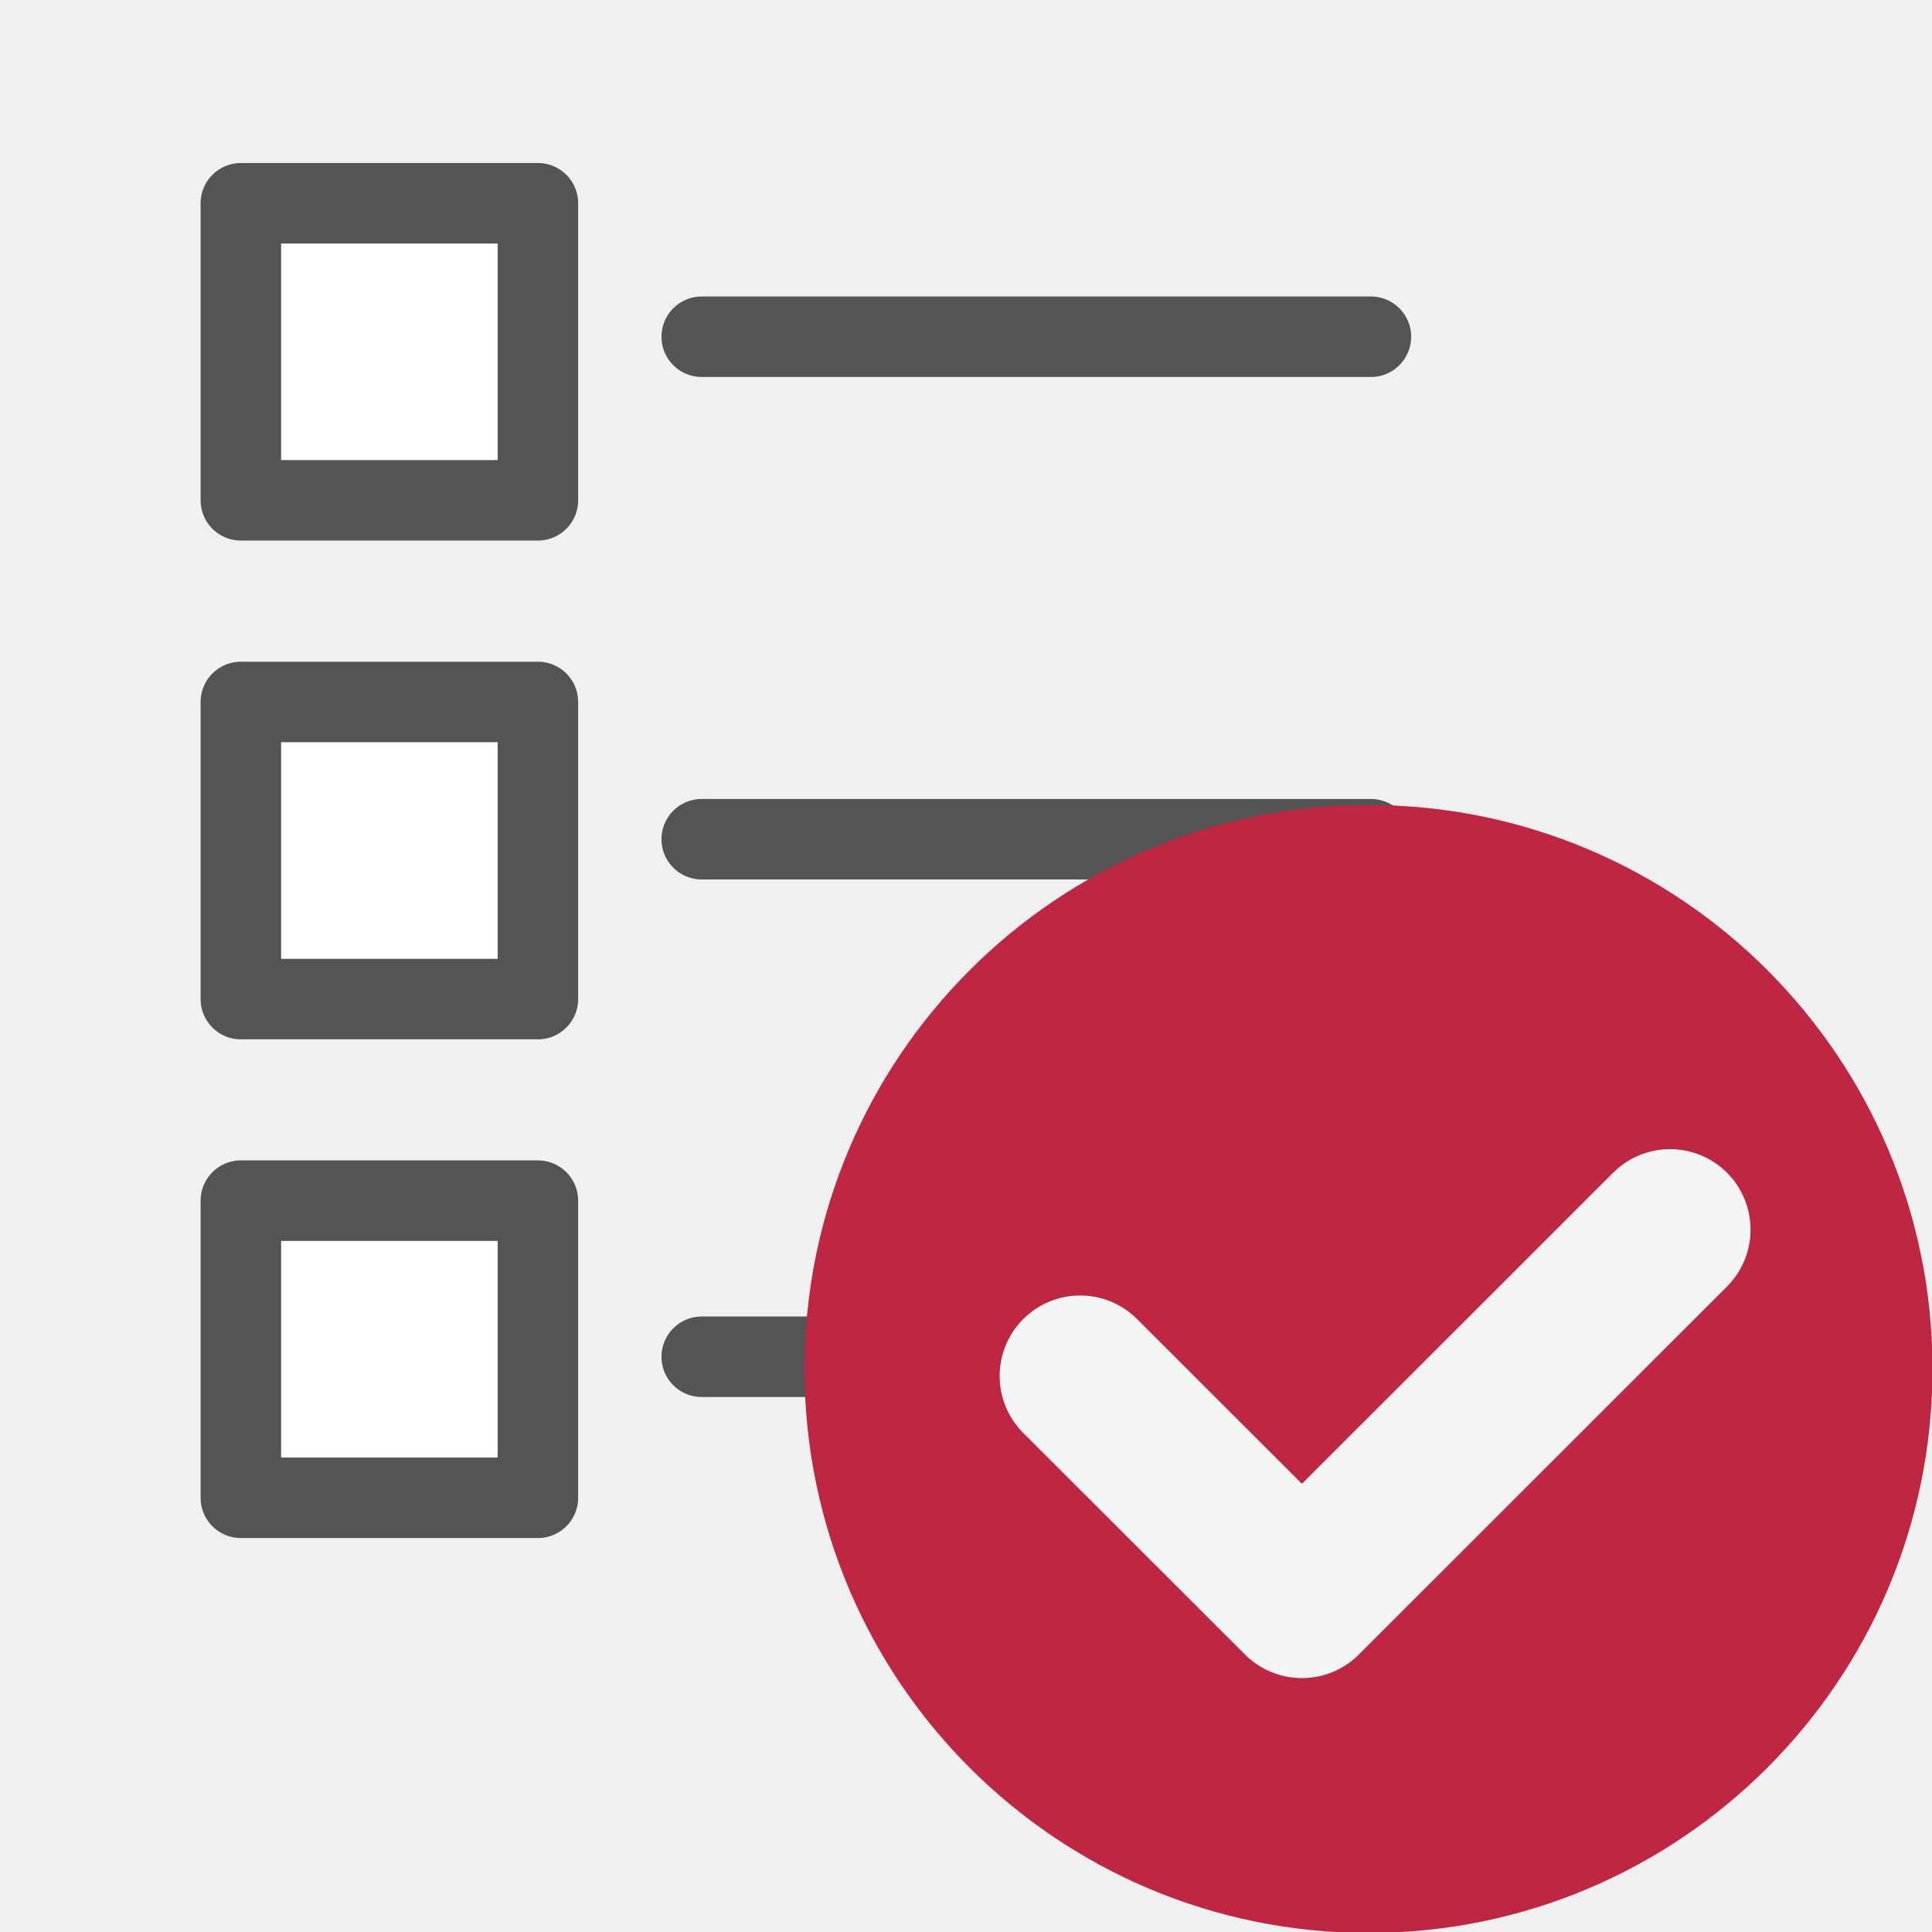
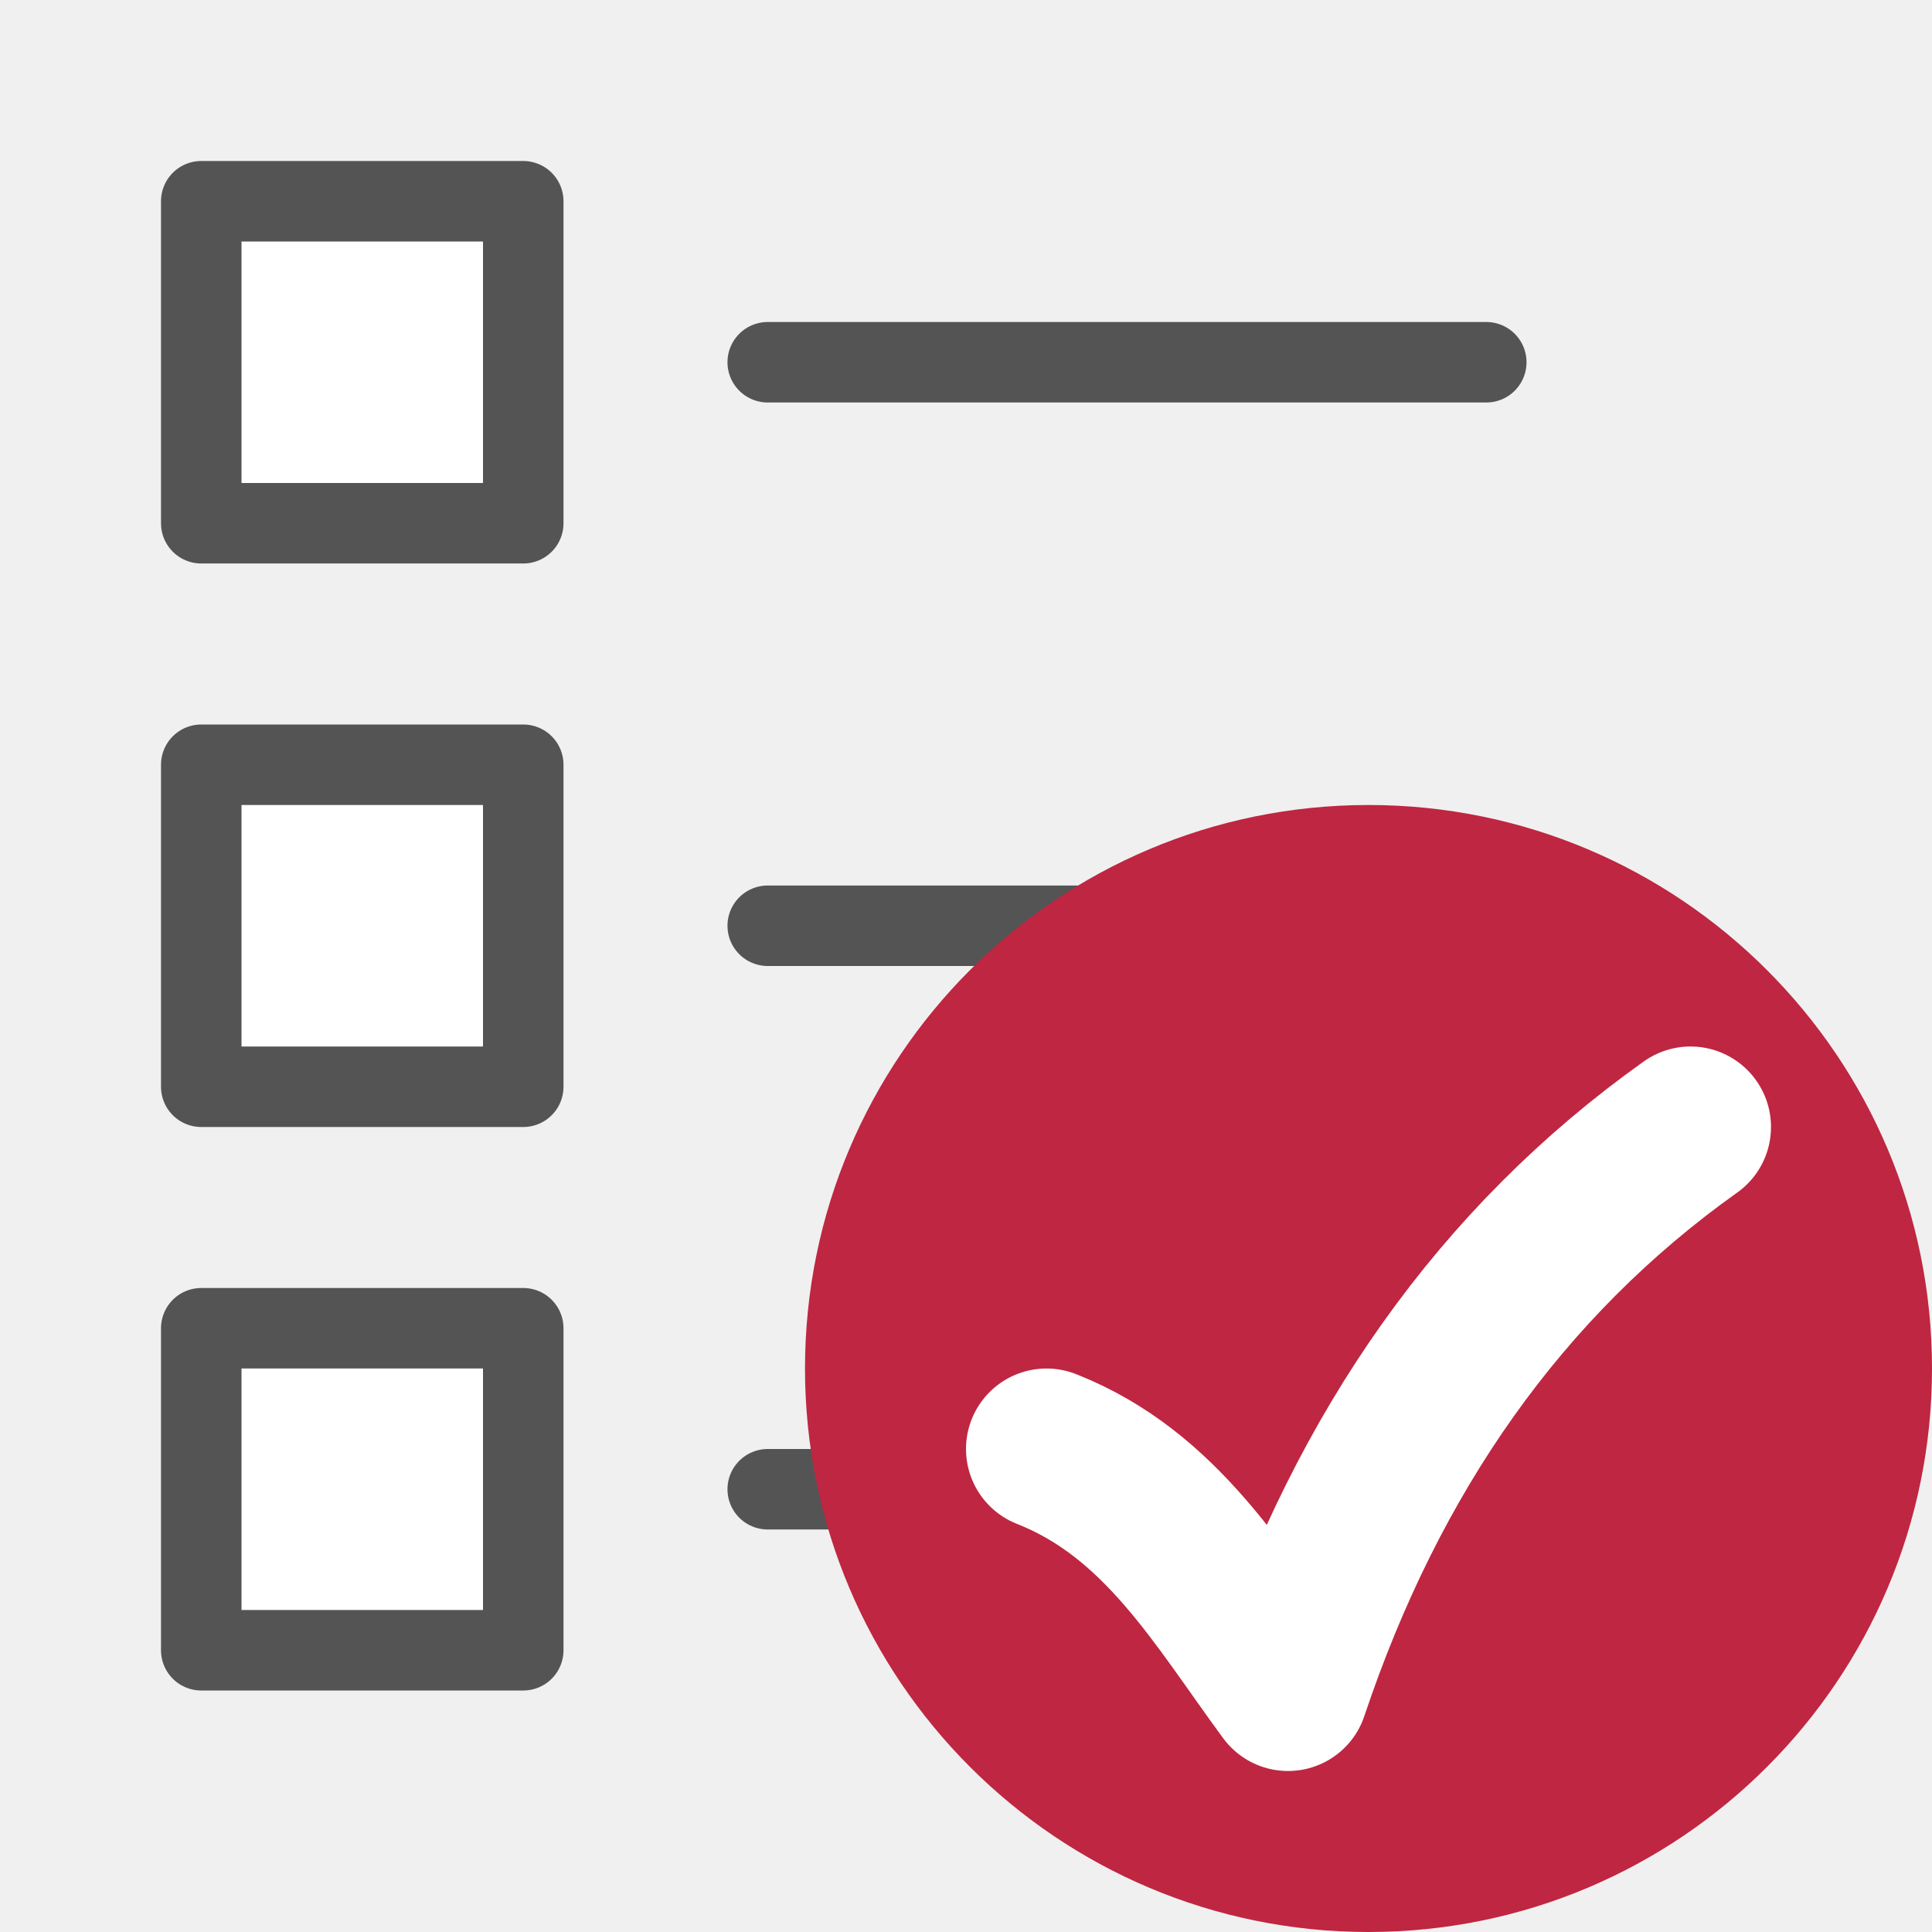
<svg xmlns="http://www.w3.org/2000/svg" id="Слой_1" data-name="Слой 1" viewBox="0 0 24 24" version="1.1">
  <defs id="defs116871">
    <style id="style116869">.cls-1{fill:#b9b9b9;}.cls-2{fill:#fff;}.cls-2,.cls-3{stroke:#545454;}.cls-2,.cls-3,.cls-4,.cls-6{stroke-linecap:round;stroke-linejoin:round;}.cls-3,.cls-4,.cls-6{fill:none;}.cls-4{stroke:#1a81c4;}.cls-5{fill:#bf2641;}.cls-6{stroke:#f5f5f5;stroke-width:2px;}</style>
  </defs>
-   <rect class="cls-2" x="2.992" y="2.525" width="3.69" height="3.69" id="rect116877" />
-   <rect class="cls-2" x="2.992" y="8.72" width="3.69" height="3.691" id="rect116879" />
-   <rect class="cls-2" x="2.992" y="14.915" width="3.69" height="3.691" id="rect116881" />
-   <line class="cls-3" x1="8.717" y1="4.183" x2="17.03" y2="4.183" id="line116883" />
-   <line class="cls-3" x1="8.717" y1="10.425" x2="17.03" y2="10.425" id="line116885" />
-   <line class="cls-3" x1="8.717" y1="16.854" x2="17.03" y2="16.854" id="line116887" />
-   <path class="cls-5" d="M 24.006,17 A 7.006,7.006 0 1 1 17,10 a 7.003,7.003 0 0 1 7.006,7 z" id="path116895" />
-   <polyline class="cls-6" points="21.746 16.275 17.173 20.846 14.418 18.093" id="polyline116897" transform="translate(-1,-1)" />
+   <rect class="cls-2" x="2.5" y="2.5" width="4" height="4" id="rect116877" style="stroke-width:1" />
+   <rect class="cls-2" x="2.5" y="9.5" width="4" height="4" id="rect116879" style="stroke-width:1" />
+   <rect class="cls-2" x="2.5" y="16.5" width="4" height="4" id="rect116881" style="stroke-width:1" />
+   <line class="cls-3" x1="9.537" y1="4.5" x2="18.463" y2="4.5" id="line116883" style="stroke-width:1" />
+   <line class="cls-3" x1="9.537" y1="11.5" x2="18.463" y2="11.5" id="line116885" style="stroke-width:1" />
+   <line class="cls-3" x1="9.537" y1="18.5" x2="18.463" y2="18.5" id="line116887" style="stroke-width:1" />
+   <circle class="cls-3" cx="17" cy="17" id="ellipse22-7" style="display:inline;fill:#bf2641;stroke:none;stroke-width:1" r="7" />
+   <path id="polyline27-5" style="display:inline;fill:none;stroke:#ffffff;stroke-width:2px;stroke-linecap:round;stroke-linejoin:round;stroke-opacity:1" d="m 21,14 c -2.357,1.677 -4.004,4.029 -5,7 -0.85,-1.154 -1.573,-2.438 -3,-3" />
</svg>
